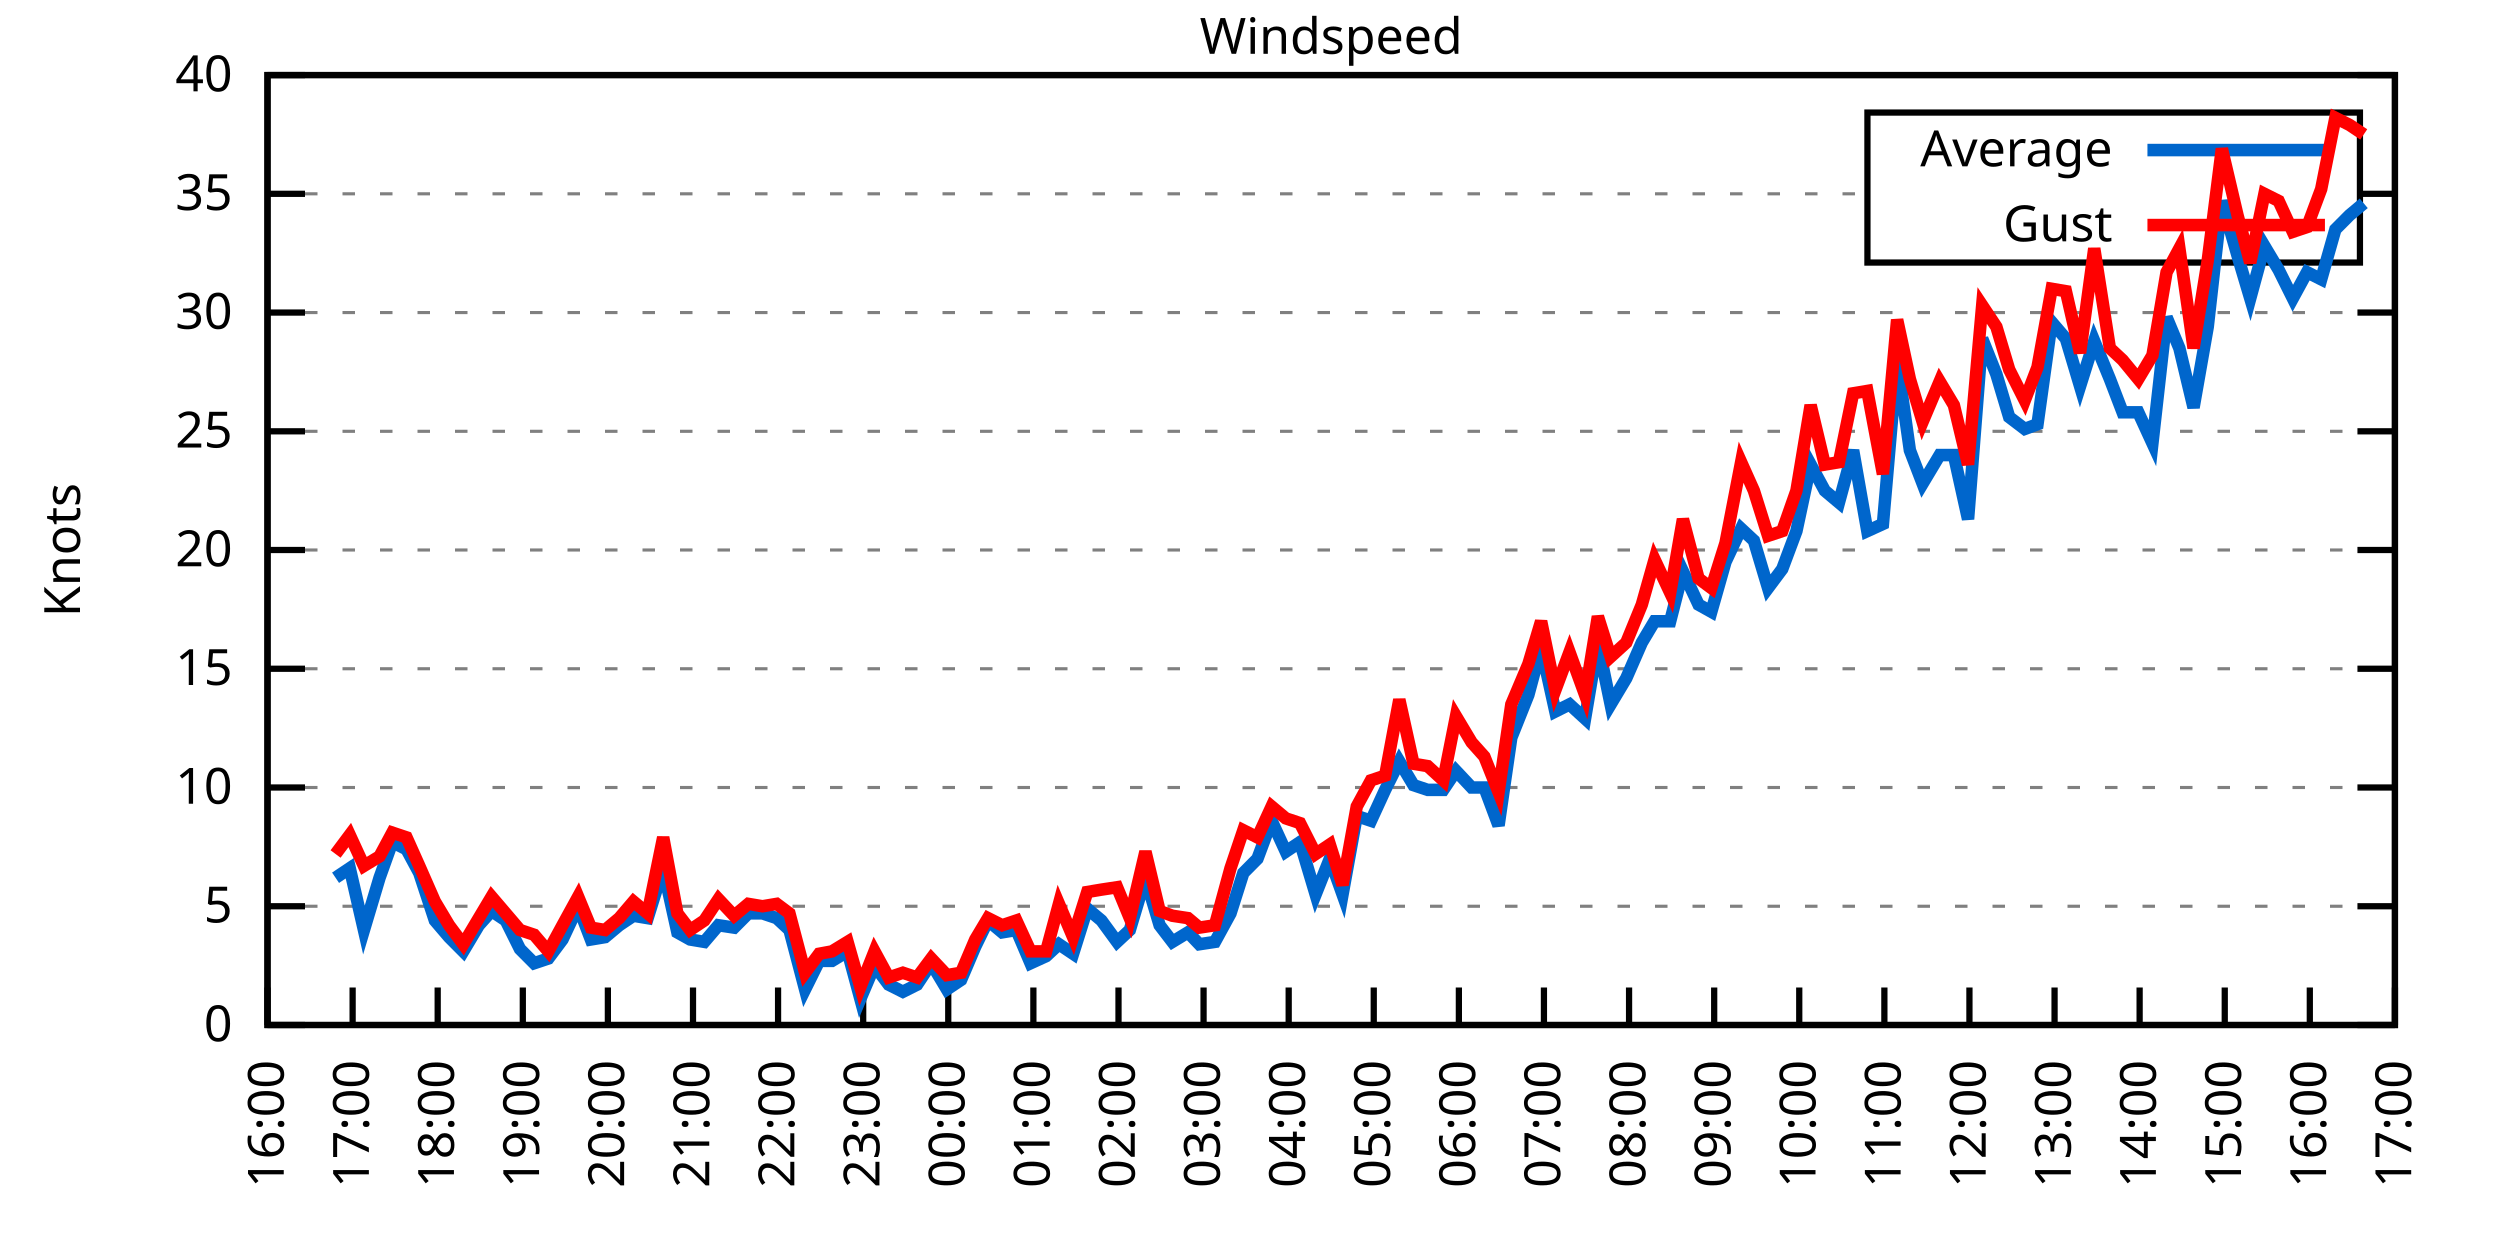
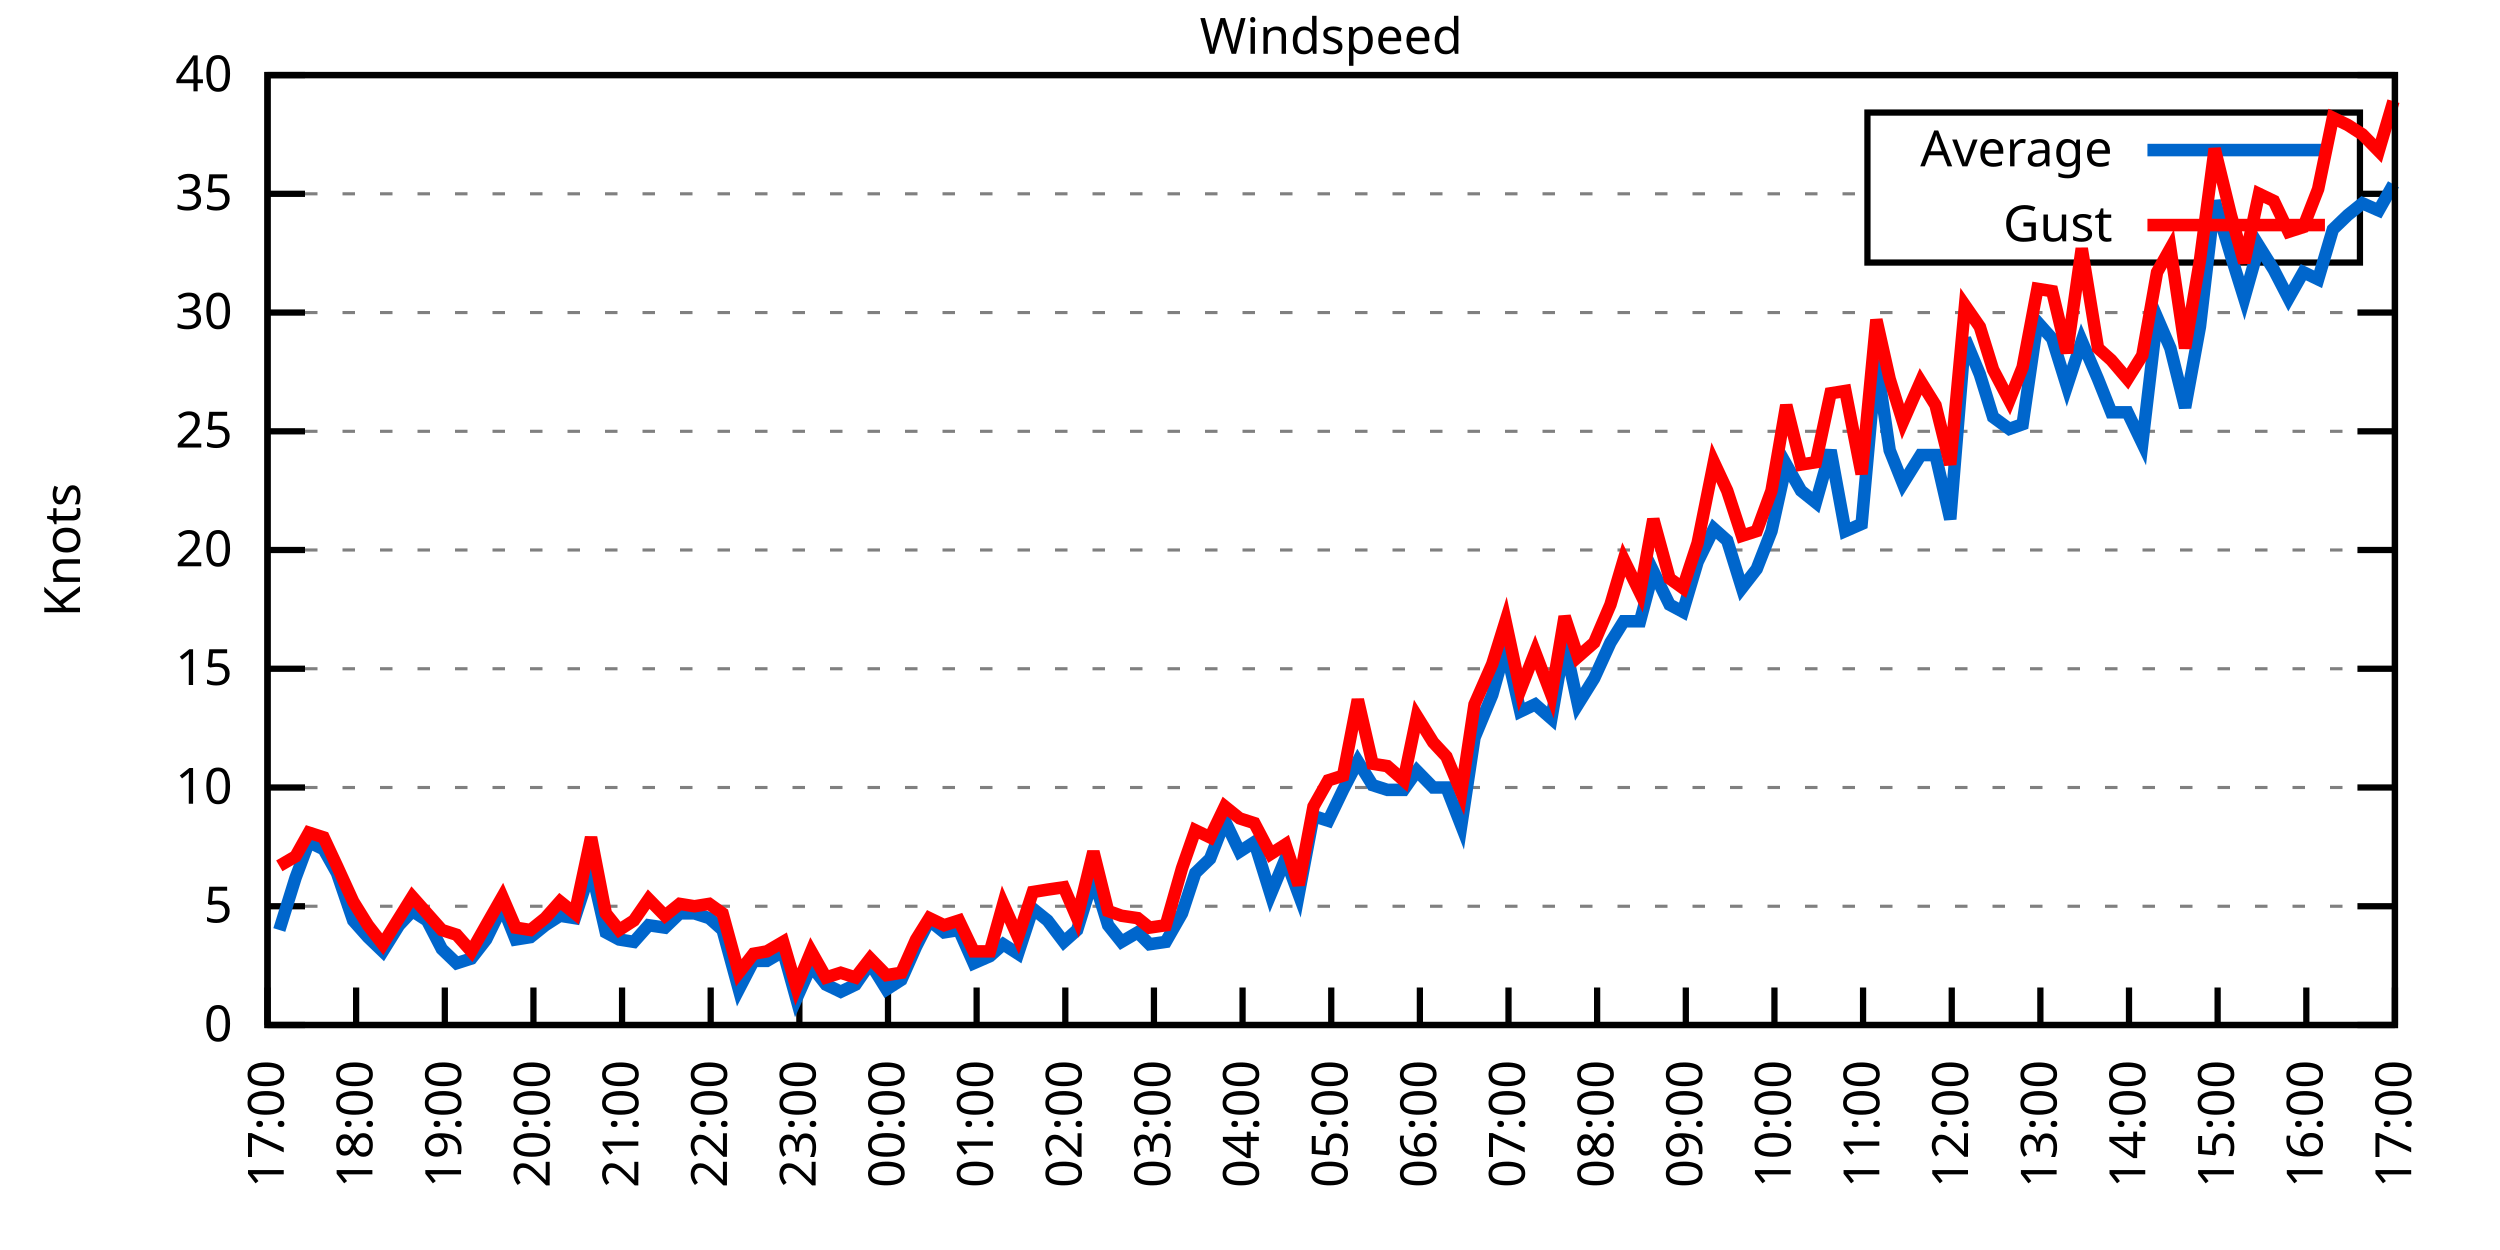
<svg xmlns="http://www.w3.org/2000/svg" xmlns:xlink="http://www.w3.org/1999/xlink" width="400" height="200" viewBox="0 0 400 200">
  <g id="gnuplot_canvas">
    <rect x="0" y="0" width="400" height="200" fill="none" />
    <defs>
      <circle id="gpDot" r="0.5" stroke-width="0.5" stroke="currentColor" />
      <path id="gpPt0" stroke-width="0.333" stroke="currentColor" d="M-1,0 h2 M0,-1 v2" />
      <path id="gpPt1" stroke-width="0.333" stroke="currentColor" d="M-1,-1 L1,1 M1,-1 L-1,1" />
      <path id="gpPt2" stroke-width="0.333" stroke="currentColor" d="M-1,0 L1,0 M0,-1 L0,1 M-1,-1 L1,1 M-1,1 L1,-1" />
      <rect id="gpPt3" stroke-width="0.333" stroke="currentColor" x="-1" y="-1" width="2" height="2" />
      <rect id="gpPt4" stroke-width="0.333" stroke="currentColor" fill="currentColor" x="-1" y="-1" width="2" height="2" />
      <circle id="gpPt5" stroke-width="0.333" stroke="currentColor" cx="0" cy="0" r="1" />
      <use xlink:href="#gpPt5" id="gpPt6" fill="currentColor" stroke="none" />
      <path id="gpPt7" stroke-width="0.333" stroke="currentColor" d="M0,-1.33 L-1.33,0.67 L1.33,0.67 z" />
      <use xlink:href="#gpPt7" id="gpPt8" fill="currentColor" stroke="none" />
      <use xlink:href="#gpPt7" id="gpPt9" stroke="currentColor" transform="rotate(180)" />
      <use xlink:href="#gpPt9" id="gpPt10" fill="currentColor" stroke="none" />
      <use xlink:href="#gpPt3" id="gpPt11" stroke="currentColor" transform="rotate(45)" />
      <use xlink:href="#gpPt11" id="gpPt12" fill="currentColor" stroke="none" />
      <path id="gpPt13" stroke-width="0.333" stroke="currentColor" d="M0,1.330 L1.265,0.411 L0.782,-1.067 L-0.782,-1.076 L-1.265,0.411 z" />
      <use xlink:href="#gpPt13" id="gpPt14" fill="currentColor" stroke="none" />
      <filter id="textbox" filterUnits="objectBoundingBox" x="0" y="0" height="1" width="1">
        <feFlood flood-color="white" flood-opacity="1" result="bgnd" />
        <feComposite in="SourceGraphic" in2="bgnd" operator="atop" />
      </filter>
      <filter id="greybox" filterUnits="objectBoundingBox" x="0" y="0" height="1" width="1">
        <feFlood flood-color="lightgrey" flood-opacity="1" result="grey" />
        <feComposite in="SourceGraphic" in2="grey" operator="atop" />
      </filter>
    </defs>
    <g fill="none" color="white" stroke="currentColor" stroke-width="1.00" stroke-linecap="butt" stroke-linejoin="miter">
</g>
    <g fill="none" color="black" stroke="currentColor" stroke-width="1.00" stroke-linecap="butt" stroke-linejoin="miter">
      <g stroke="none" shape-rendering="crispEdges">
        <polygon fill="rgb(255, 255, 255)" points="42.80,164.00 383.18,164.00 383.18,12.02 42.80,12.02 " />
      </g>
    </g>
    <g fill="none" color="black" stroke="currentColor" stroke-width="1.00" stroke-linecap="butt" stroke-linejoin="miter">
</g>
    <g fill="none" color="black" stroke="black" stroke-width="0.50" stroke-linecap="butt" stroke-linejoin="miter">
</g>
    <g fill="none" color="gray" stroke="currentColor" stroke-width="0.50" stroke-linecap="butt" stroke-linejoin="miter">
      <path stroke="gray" stroke-dasharray="2,4" class="gridline" d="M42.80,164.00 L383.19,164.00  " />
    </g>
    <g fill="none" color="gray" stroke="gray" stroke-width="1.00" stroke-linecap="butt" stroke-linejoin="miter">
</g>
    <g fill="none" color="black" stroke="currentColor" stroke-width="1.00" stroke-linecap="butt" stroke-linejoin="miter">
      <path stroke="black" d="M42.80,164.00 L48.80,164.00 M383.19,164.00 L377.19,164.00  " />
      <g transform="translate(37.20,166.60)" stroke="none" fill="black" font-family="Sans" font-size="8.00" text-anchor="end">
        <text>
          <tspan font-family="Sans"> 0</tspan>
        </text>
      </g>
    </g>
    <g fill="none" color="black" stroke="currentColor" stroke-width="1.00" stroke-linecap="butt" stroke-linejoin="miter">
</g>
    <g fill="none" color="black" stroke="black" stroke-width="0.50" stroke-linecap="butt" stroke-linejoin="miter">
</g>
    <g fill="none" color="gray" stroke="currentColor" stroke-width="0.50" stroke-linecap="butt" stroke-linejoin="miter">
      <path stroke="gray" stroke-dasharray="2,4" class="gridline" d="M42.80,145.00 L383.19,145.00  " />
    </g>
    <g fill="none" color="gray" stroke="gray" stroke-width="1.00" stroke-linecap="butt" stroke-linejoin="miter">
</g>
    <g fill="none" color="black" stroke="currentColor" stroke-width="1.00" stroke-linecap="butt" stroke-linejoin="miter">
      <path stroke="black" d="M42.80,145.00 L48.80,145.00 M383.19,145.00 L377.19,145.00  " />
      <g transform="translate(37.20,147.60)" stroke="none" fill="black" font-family="Sans" font-size="8.00" text-anchor="end">
        <text>
          <tspan font-family="Sans"> 5</tspan>
        </text>
      </g>
    </g>
    <g fill="none" color="black" stroke="currentColor" stroke-width="1.00" stroke-linecap="butt" stroke-linejoin="miter">
</g>
    <g fill="none" color="black" stroke="black" stroke-width="0.50" stroke-linecap="butt" stroke-linejoin="miter">
</g>
    <g fill="none" color="gray" stroke="currentColor" stroke-width="0.50" stroke-linecap="butt" stroke-linejoin="miter">
      <path stroke="gray" stroke-dasharray="2,4" class="gridline" d="M42.80,126.00 L383.19,126.00  " />
    </g>
    <g fill="none" color="gray" stroke="gray" stroke-width="1.00" stroke-linecap="butt" stroke-linejoin="miter">
</g>
    <g fill="none" color="black" stroke="currentColor" stroke-width="1.00" stroke-linecap="butt" stroke-linejoin="miter">
      <path stroke="black" d="M42.80,126.00 L48.80,126.00 M383.19,126.00 L377.19,126.00  " />
      <g transform="translate(37.20,128.60)" stroke="none" fill="black" font-family="Sans" font-size="8.00" text-anchor="end">
        <text>
          <tspan font-family="Sans"> 10</tspan>
        </text>
      </g>
    </g>
    <g fill="none" color="black" stroke="currentColor" stroke-width="1.00" stroke-linecap="butt" stroke-linejoin="miter">
</g>
    <g fill="none" color="black" stroke="black" stroke-width="0.50" stroke-linecap="butt" stroke-linejoin="miter">
</g>
    <g fill="none" color="gray" stroke="currentColor" stroke-width="0.50" stroke-linecap="butt" stroke-linejoin="miter">
      <path stroke="gray" stroke-dasharray="2,4" class="gridline" d="M42.80,107.00 L383.19,107.00  " />
    </g>
    <g fill="none" color="gray" stroke="gray" stroke-width="1.00" stroke-linecap="butt" stroke-linejoin="miter">
</g>
    <g fill="none" color="black" stroke="currentColor" stroke-width="1.00" stroke-linecap="butt" stroke-linejoin="miter">
      <path stroke="black" d="M42.80,107.00 L48.80,107.00 M383.19,107.00 L377.19,107.00  " />
      <g transform="translate(37.20,109.60)" stroke="none" fill="black" font-family="Sans" font-size="8.00" text-anchor="end">
        <text>
          <tspan font-family="Sans"> 15</tspan>
        </text>
      </g>
    </g>
    <g fill="none" color="black" stroke="currentColor" stroke-width="1.00" stroke-linecap="butt" stroke-linejoin="miter">
</g>
    <g fill="none" color="black" stroke="black" stroke-width="0.50" stroke-linecap="butt" stroke-linejoin="miter">
</g>
    <g fill="none" color="gray" stroke="currentColor" stroke-width="0.50" stroke-linecap="butt" stroke-linejoin="miter">
      <path stroke="gray" stroke-dasharray="2,4" class="gridline" d="M42.80,88.00 L383.19,88.00  " />
    </g>
    <g fill="none" color="gray" stroke="gray" stroke-width="1.00" stroke-linecap="butt" stroke-linejoin="miter">
</g>
    <g fill="none" color="black" stroke="currentColor" stroke-width="1.00" stroke-linecap="butt" stroke-linejoin="miter">
      <path stroke="black" d="M42.80,88.00 L48.80,88.00 M383.19,88.00 L377.19,88.00  " />
      <g transform="translate(37.20,90.60)" stroke="none" fill="black" font-family="Sans" font-size="8.00" text-anchor="end">
        <text>
          <tspan font-family="Sans"> 20</tspan>
        </text>
      </g>
    </g>
    <g fill="none" color="black" stroke="currentColor" stroke-width="1.00" stroke-linecap="butt" stroke-linejoin="miter">
</g>
    <g fill="none" color="black" stroke="black" stroke-width="0.50" stroke-linecap="butt" stroke-linejoin="miter">
</g>
    <g fill="none" color="gray" stroke="currentColor" stroke-width="0.50" stroke-linecap="butt" stroke-linejoin="miter">
      <path stroke="gray" stroke-dasharray="2,4" class="gridline" d="M42.80,69.01 L383.19,69.01  " />
    </g>
    <g fill="none" color="gray" stroke="gray" stroke-width="1.00" stroke-linecap="butt" stroke-linejoin="miter">
</g>
    <g fill="none" color="black" stroke="currentColor" stroke-width="1.00" stroke-linecap="butt" stroke-linejoin="miter">
      <path stroke="black" d="M42.80,69.01 L48.80,69.01 M383.19,69.01 L377.19,69.01  " />
      <g transform="translate(37.20,71.61)" stroke="none" fill="black" font-family="Sans" font-size="8.00" text-anchor="end">
        <text>
          <tspan font-family="Sans"> 25</tspan>
        </text>
      </g>
    </g>
    <g fill="none" color="black" stroke="currentColor" stroke-width="1.00" stroke-linecap="butt" stroke-linejoin="miter">
</g>
    <g fill="none" color="black" stroke="black" stroke-width="0.50" stroke-linecap="butt" stroke-linejoin="miter">
</g>
    <g fill="none" color="gray" stroke="currentColor" stroke-width="0.50" stroke-linecap="butt" stroke-linejoin="miter">
      <path stroke="gray" stroke-dasharray="2,4" class="gridline" d="M42.80,50.01 L383.19,50.01  " />
    </g>
    <g fill="none" color="gray" stroke="gray" stroke-width="1.00" stroke-linecap="butt" stroke-linejoin="miter">
</g>
    <g fill="none" color="black" stroke="currentColor" stroke-width="1.00" stroke-linecap="butt" stroke-linejoin="miter">
      <path stroke="black" d="M42.80,50.01 L48.80,50.01 M383.19,50.01 L377.19,50.01  " />
      <g transform="translate(37.20,52.61)" stroke="none" fill="black" font-family="Sans" font-size="8.00" text-anchor="end">
        <text>
          <tspan font-family="Sans"> 30</tspan>
        </text>
      </g>
    </g>
    <g fill="none" color="black" stroke="currentColor" stroke-width="1.00" stroke-linecap="butt" stroke-linejoin="miter">
</g>
    <g fill="none" color="black" stroke="black" stroke-width="0.50" stroke-linecap="butt" stroke-linejoin="miter">
</g>
    <g fill="none" color="gray" stroke="currentColor" stroke-width="0.50" stroke-linecap="butt" stroke-linejoin="miter">
      <path stroke="gray" stroke-dasharray="2,4" class="gridline" d="M42.80,31.01 L298.79,31.01 M377.59,31.01 L383.19,31.01  " />
    </g>
    <g fill="none" color="gray" stroke="gray" stroke-width="1.00" stroke-linecap="butt" stroke-linejoin="miter">
</g>
    <g fill="none" color="black" stroke="currentColor" stroke-width="1.00" stroke-linecap="butt" stroke-linejoin="miter">
      <path stroke="black" d="M42.80,31.01 L48.80,31.01 M383.19,31.01 L377.19,31.01  " />
      <g transform="translate(37.20,33.61)" stroke="none" fill="black" font-family="Sans" font-size="8.00" text-anchor="end">
        <text>
          <tspan font-family="Sans"> 35</tspan>
        </text>
      </g>
    </g>
    <g fill="none" color="black" stroke="currentColor" stroke-width="1.00" stroke-linecap="butt" stroke-linejoin="miter">
</g>
    <g fill="none" color="black" stroke="black" stroke-width="0.50" stroke-linecap="butt" stroke-linejoin="miter">
</g>
    <g fill="none" color="gray" stroke="currentColor" stroke-width="0.50" stroke-linecap="butt" stroke-linejoin="miter">
      <path stroke="gray" stroke-dasharray="2,4" class="gridline" d="M42.80,12.01 L383.19,12.01  " />
    </g>
    <g fill="none" color="gray" stroke="gray" stroke-width="1.00" stroke-linecap="butt" stroke-linejoin="miter">
</g>
    <g fill="none" color="black" stroke="currentColor" stroke-width="1.00" stroke-linecap="butt" stroke-linejoin="miter">
      <path stroke="black" d="M42.80,12.01 L48.80,12.01 M383.19,12.01 L377.19,12.01  " />
      <g transform="translate(37.20,14.61)" stroke="none" fill="black" font-family="Sans" font-size="8.00" text-anchor="end">
        <text>
          <tspan font-family="Sans"> 40</tspan>
        </text>
      </g>
    </g>
    <g fill="none" color="black" stroke="currentColor" stroke-width="1.00" stroke-linecap="butt" stroke-linejoin="miter">
      <path stroke="black" d="M42.80,164.00 L42.80,158.00  " />
      <g transform="translate(45.40,169.60) rotate(270.00)" stroke="none" fill="black" font-family="Sans" font-size="8.00" text-anchor="end">
        <text>
-           <tspan font-family="Sans">16:00</tspan>
-         </text>
-       </g>
-     </g>
-     <g fill="none" color="black" stroke="currentColor" stroke-width="1.00" stroke-linecap="butt" stroke-linejoin="miter">
-       <path stroke="black" d="M56.42,164.00 L56.42,158.00  " />
-       <g transform="translate(59.02,169.60) rotate(270.00)" stroke="none" fill="black" font-family="Sans" font-size="8.00" text-anchor="end">
-         <text>
          <tspan font-family="Sans">17:00</tspan>
        </text>
      </g>
    </g>
    <g fill="none" color="black" stroke="currentColor" stroke-width="1.00" stroke-linecap="butt" stroke-linejoin="miter">
-       <path stroke="black" d="M70.03,164.00 L70.03,158.00  " />
-       <g transform="translate(72.63,169.60) rotate(270.00)" stroke="none" fill="black" font-family="Sans" font-size="8.00" text-anchor="end">
+       <path stroke="black" d="M56.98,164.00 L56.98,158.00  " />
+       <g transform="translate(59.58,169.60) rotate(270.00)" stroke="none" fill="black" font-family="Sans" font-size="8.00" text-anchor="end">
        <text>
          <tspan font-family="Sans">18:00</tspan>
        </text>
      </g>
    </g>
    <g fill="none" color="black" stroke="currentColor" stroke-width="1.00" stroke-linecap="butt" stroke-linejoin="miter">
-       <path stroke="black" d="M83.65,164.00 L83.65,158.00  " />
-       <g transform="translate(86.25,169.60) rotate(270.00)" stroke="none" fill="black" font-family="Sans" font-size="8.00" text-anchor="end">
+       <path stroke="black" d="M71.17,164.00 L71.17,158.00  " />
+       <g transform="translate(73.77,169.60) rotate(270.00)" stroke="none" fill="black" font-family="Sans" font-size="8.00" text-anchor="end">
        <text>
          <tspan font-family="Sans">19:00</tspan>
        </text>
      </g>
    </g>
    <g fill="none" color="black" stroke="currentColor" stroke-width="1.00" stroke-linecap="butt" stroke-linejoin="miter">
-       <path stroke="black" d="M97.26,164.00 L97.26,158.00  " />
-       <g transform="translate(99.86,169.60) rotate(270.00)" stroke="none" fill="black" font-family="Sans" font-size="8.00" text-anchor="end">
+       <path stroke="black" d="M85.35,164.00 L85.35,158.00  " />
+       <g transform="translate(87.95,169.60) rotate(270.00)" stroke="none" fill="black" font-family="Sans" font-size="8.00" text-anchor="end">
        <text>
          <tspan font-family="Sans">20:00</tspan>
        </text>
      </g>
    </g>
    <g fill="none" color="black" stroke="currentColor" stroke-width="1.00" stroke-linecap="butt" stroke-linejoin="miter">
-       <path stroke="black" d="M110.88,164.00 L110.88,158.00  " />
-       <g transform="translate(113.48,169.60) rotate(270.00)" stroke="none" fill="black" font-family="Sans" font-size="8.00" text-anchor="end">
+       <path stroke="black" d="M99.53,164.00 L99.53,158.00  " />
+       <g transform="translate(102.13,169.60) rotate(270.00)" stroke="none" fill="black" font-family="Sans" font-size="8.00" text-anchor="end">
        <text>
          <tspan font-family="Sans">21:00</tspan>
        </text>
      </g>
    </g>
    <g fill="none" color="black" stroke="currentColor" stroke-width="1.00" stroke-linecap="butt" stroke-linejoin="miter">
-       <path stroke="black" d="M124.49,164.00 L124.49,158.00  " />
-       <g transform="translate(127.09,169.60) rotate(270.00)" stroke="none" fill="black" font-family="Sans" font-size="8.00" text-anchor="end">
+       <path stroke="black" d="M113.71,164.00 L113.71,158.00  " />
+       <g transform="translate(116.31,169.60) rotate(270.00)" stroke="none" fill="black" font-family="Sans" font-size="8.00" text-anchor="end">
        <text>
          <tspan font-family="Sans">22:00</tspan>
        </text>
      </g>
    </g>
    <g fill="none" color="black" stroke="currentColor" stroke-width="1.00" stroke-linecap="butt" stroke-linejoin="miter">
-       <path stroke="black" d="M138.11,164.00 L138.11,158.00  " />
-       <g transform="translate(140.71,169.60) rotate(270.00)" stroke="none" fill="black" font-family="Sans" font-size="8.00" text-anchor="end">
+       <path stroke="black" d="M127.90,164.00 L127.90,158.00  " />
+       <g transform="translate(130.50,169.60) rotate(270.00)" stroke="none" fill="black" font-family="Sans" font-size="8.00" text-anchor="end">
        <text>
          <tspan font-family="Sans">23:00</tspan>
        </text>
      </g>
    </g>
    <g fill="none" color="black" stroke="currentColor" stroke-width="1.00" stroke-linecap="butt" stroke-linejoin="miter">
-       <path stroke="black" d="M151.72,164.00 L151.72,158.00  " />
-       <g transform="translate(154.32,169.60) rotate(270.00)" stroke="none" fill="black" font-family="Sans" font-size="8.00" text-anchor="end">
+       <path stroke="black" d="M142.08,164.00 L142.08,158.00  " />
+       <g transform="translate(144.68,169.60) rotate(270.00)" stroke="none" fill="black" font-family="Sans" font-size="8.00" text-anchor="end">
        <text>
          <tspan font-family="Sans">00:00</tspan>
        </text>
      </g>
    </g>
    <g fill="none" color="black" stroke="currentColor" stroke-width="1.00" stroke-linecap="butt" stroke-linejoin="miter">
-       <path stroke="black" d="M165.34,164.00 L165.34,158.00  " />
-       <g transform="translate(167.94,169.60) rotate(270.00)" stroke="none" fill="black" font-family="Sans" font-size="8.00" text-anchor="end">
+       <path stroke="black" d="M156.26,164.00 L156.26,158.00  " />
+       <g transform="translate(158.86,169.60) rotate(270.00)" stroke="none" fill="black" font-family="Sans" font-size="8.00" text-anchor="end">
        <text>
          <tspan font-family="Sans">01:00</tspan>
        </text>
      </g>
    </g>
    <g fill="none" color="black" stroke="currentColor" stroke-width="1.00" stroke-linecap="butt" stroke-linejoin="miter">
-       <path stroke="black" d="M178.96,164.00 L178.96,158.00  " />
-       <g transform="translate(181.56,169.60) rotate(270.00)" stroke="none" fill="black" font-family="Sans" font-size="8.00" text-anchor="end">
+       <path stroke="black" d="M170.45,164.00 L170.45,158.00  " />
+       <g transform="translate(173.05,169.60) rotate(270.00)" stroke="none" fill="black" font-family="Sans" font-size="8.00" text-anchor="end">
        <text>
          <tspan font-family="Sans">02:00</tspan>
        </text>
      </g>
    </g>
    <g fill="none" color="black" stroke="currentColor" stroke-width="1.00" stroke-linecap="butt" stroke-linejoin="miter">
-       <path stroke="black" d="M192.57,164.00 L192.57,158.00  " />
-       <g transform="translate(195.17,169.60) rotate(270.00)" stroke="none" fill="black" font-family="Sans" font-size="8.00" text-anchor="end">
+       <path stroke="black" d="M184.63,164.00 L184.63,158.00  " />
+       <g transform="translate(187.23,169.60) rotate(270.00)" stroke="none" fill="black" font-family="Sans" font-size="8.00" text-anchor="end">
        <text>
          <tspan font-family="Sans">03:00</tspan>
        </text>
      </g>
    </g>
    <g fill="none" color="black" stroke="currentColor" stroke-width="1.00" stroke-linecap="butt" stroke-linejoin="miter">
-       <path stroke="black" d="M206.19,164.00 L206.19,158.00  " />
-       <g transform="translate(208.79,169.60) rotate(270.00)" stroke="none" fill="black" font-family="Sans" font-size="8.00" text-anchor="end">
+       <path stroke="black" d="M198.81,164.00 L198.81,158.00  " />
+       <g transform="translate(201.41,169.60) rotate(270.00)" stroke="none" fill="black" font-family="Sans" font-size="8.00" text-anchor="end">
        <text>
          <tspan font-family="Sans">04:00</tspan>
        </text>
      </g>
    </g>
    <g fill="none" color="black" stroke="currentColor" stroke-width="1.00" stroke-linecap="butt" stroke-linejoin="miter">
-       <path stroke="black" d="M219.80,164.00 L219.80,158.00  " />
-       <g transform="translate(222.40,169.60) rotate(270.00)" stroke="none" fill="black" font-family="Sans" font-size="8.00" text-anchor="end">
+       <path stroke="black" d="M213.00,164.00 L213.00,158.00  " />
+       <g transform="translate(215.60,169.60) rotate(270.00)" stroke="none" fill="black" font-family="Sans" font-size="8.00" text-anchor="end">
        <text>
          <tspan font-family="Sans">05:00</tspan>
        </text>
      </g>
    </g>
    <g fill="none" color="black" stroke="currentColor" stroke-width="1.00" stroke-linecap="butt" stroke-linejoin="miter">
-       <path stroke="black" d="M233.42,164.00 L233.42,158.00  " />
-       <g transform="translate(236.02,169.60) rotate(270.00)" stroke="none" fill="black" font-family="Sans" font-size="8.00" text-anchor="end">
+       <path stroke="black" d="M227.18,164.00 L227.18,158.00  " />
+       <g transform="translate(229.78,169.60) rotate(270.00)" stroke="none" fill="black" font-family="Sans" font-size="8.00" text-anchor="end">
        <text>
          <tspan font-family="Sans">06:00</tspan>
        </text>
      </g>
    </g>
    <g fill="none" color="black" stroke="currentColor" stroke-width="1.00" stroke-linecap="butt" stroke-linejoin="miter">
-       <path stroke="black" d="M247.03,164.00 L247.03,158.00  " />
-       <g transform="translate(249.63,169.60) rotate(270.00)" stroke="none" fill="black" font-family="Sans" font-size="8.00" text-anchor="end">
+       <path stroke="black" d="M241.36,164.00 L241.36,158.00  " />
+       <g transform="translate(243.96,169.60) rotate(270.00)" stroke="none" fill="black" font-family="Sans" font-size="8.00" text-anchor="end">
        <text>
          <tspan font-family="Sans">07:00</tspan>
        </text>
      </g>
    </g>
    <g fill="none" color="black" stroke="currentColor" stroke-width="1.00" stroke-linecap="butt" stroke-linejoin="miter">
-       <path stroke="black" d="M260.65,164.00 L260.65,158.00  " />
-       <g transform="translate(263.25,169.60) rotate(270.00)" stroke="none" fill="black" font-family="Sans" font-size="8.00" text-anchor="end">
+       <path stroke="black" d="M255.54,164.00 L255.54,158.00  " />
+       <g transform="translate(258.14,169.60) rotate(270.00)" stroke="none" fill="black" font-family="Sans" font-size="8.00" text-anchor="end">
        <text>
          <tspan font-family="Sans">08:00</tspan>
        </text>
      </g>
    </g>
    <g fill="none" color="black" stroke="currentColor" stroke-width="1.00" stroke-linecap="butt" stroke-linejoin="miter">
-       <path stroke="black" d="M274.27,164.00 L274.27,158.00  " />
-       <g transform="translate(276.87,169.60) rotate(270.00)" stroke="none" fill="black" font-family="Sans" font-size="8.00" text-anchor="end">
+       <path stroke="black" d="M269.73,164.00 L269.73,158.00  " />
+       <g transform="translate(272.33,169.60) rotate(270.00)" stroke="none" fill="black" font-family="Sans" font-size="8.00" text-anchor="end">
        <text>
          <tspan font-family="Sans">09:00</tspan>
        </text>
      </g>
    </g>
    <g fill="none" color="black" stroke="currentColor" stroke-width="1.00" stroke-linecap="butt" stroke-linejoin="miter">
-       <path stroke="black" d="M287.88,164.00 L287.88,158.00  " />
-       <g transform="translate(290.48,169.60) rotate(270.00)" stroke="none" fill="black" font-family="Sans" font-size="8.00" text-anchor="end">
+       <path stroke="black" d="M283.91,164.00 L283.91,158.00  " />
+       <g transform="translate(286.51,169.60) rotate(270.00)" stroke="none" fill="black" font-family="Sans" font-size="8.00" text-anchor="end">
        <text>
          <tspan font-family="Sans">10:00</tspan>
        </text>
      </g>
    </g>
    <g fill="none" color="black" stroke="currentColor" stroke-width="1.00" stroke-linecap="butt" stroke-linejoin="miter">
-       <path stroke="black" d="M301.50,164.00 L301.50,158.00  " />
-       <g transform="translate(304.10,169.60) rotate(270.00)" stroke="none" fill="black" font-family="Sans" font-size="8.00" text-anchor="end">
+       <path stroke="black" d="M298.09,164.00 L298.09,158.00  " />
+       <g transform="translate(300.69,169.60) rotate(270.00)" stroke="none" fill="black" font-family="Sans" font-size="8.00" text-anchor="end">
        <text>
          <tspan font-family="Sans">11:00</tspan>
        </text>
      </g>
    </g>
    <g fill="none" color="black" stroke="currentColor" stroke-width="1.00" stroke-linecap="butt" stroke-linejoin="miter">
-       <path stroke="black" d="M315.11,164.00 L315.11,158.00  " />
-       <g transform="translate(317.71,169.60) rotate(270.00)" stroke="none" fill="black" font-family="Sans" font-size="8.00" text-anchor="end">
+       <path stroke="black" d="M312.28,164.00 L312.28,158.00  " />
+       <g transform="translate(314.88,169.60) rotate(270.00)" stroke="none" fill="black" font-family="Sans" font-size="8.00" text-anchor="end">
        <text>
          <tspan font-family="Sans">12:00</tspan>
        </text>
      </g>
    </g>
    <g fill="none" color="black" stroke="currentColor" stroke-width="1.00" stroke-linecap="butt" stroke-linejoin="miter">
-       <path stroke="black" d="M328.73,164.00 L328.73,158.00  " />
-       <g transform="translate(331.33,169.60) rotate(270.00)" stroke="none" fill="black" font-family="Sans" font-size="8.00" text-anchor="end">
+       <path stroke="black" d="M326.46,164.00 L326.46,158.00  " />
+       <g transform="translate(329.06,169.60) rotate(270.00)" stroke="none" fill="black" font-family="Sans" font-size="8.00" text-anchor="end">
        <text>
          <tspan font-family="Sans">13:00</tspan>
        </text>
      </g>
    </g>
    <g fill="none" color="black" stroke="currentColor" stroke-width="1.00" stroke-linecap="butt" stroke-linejoin="miter">
-       <path stroke="black" d="M342.34,164.00 L342.34,158.00  " />
-       <g transform="translate(344.94,169.60) rotate(270.00)" stroke="none" fill="black" font-family="Sans" font-size="8.00" text-anchor="end">
+       <path stroke="black" d="M340.64,164.00 L340.64,158.00  " />
+       <g transform="translate(343.24,169.60) rotate(270.00)" stroke="none" fill="black" font-family="Sans" font-size="8.00" text-anchor="end">
        <text>
          <tspan font-family="Sans">14:00</tspan>
        </text>
      </g>
    </g>
    <g fill="none" color="black" stroke="currentColor" stroke-width="1.00" stroke-linecap="butt" stroke-linejoin="miter">
-       <path stroke="black" d="M355.96,164.00 L355.96,158.00  " />
-       <g transform="translate(358.56,169.60) rotate(270.00)" stroke="none" fill="black" font-family="Sans" font-size="8.00" text-anchor="end">
+       <path stroke="black" d="M354.82,164.00 L354.82,158.00  " />
+       <g transform="translate(357.42,169.60) rotate(270.00)" stroke="none" fill="black" font-family="Sans" font-size="8.00" text-anchor="end">
        <text>
          <tspan font-family="Sans">15:00</tspan>
        </text>
      </g>
    </g>
    <g fill="none" color="black" stroke="currentColor" stroke-width="1.00" stroke-linecap="butt" stroke-linejoin="miter">
-       <path stroke="black" d="M369.57,164.00 L369.57,158.00  " />
-       <g transform="translate(372.17,169.60) rotate(270.00)" stroke="none" fill="black" font-family="Sans" font-size="8.00" text-anchor="end">
+       <path stroke="black" d="M369.01,164.00 L369.01,158.00  " />
+       <g transform="translate(371.61,169.60) rotate(270.00)" stroke="none" fill="black" font-family="Sans" font-size="8.00" text-anchor="end">
        <text>
          <tspan font-family="Sans">16:00</tspan>
        </text>
      </g>
    </g>
    <g fill="none" color="black" stroke="currentColor" stroke-width="1.00" stroke-linecap="butt" stroke-linejoin="miter">
      <path stroke="black" d="M383.19,164.00 L383.19,158.00  " />
      <g transform="translate(385.79,169.60) rotate(270.00)" stroke="none" fill="black" font-family="Sans" font-size="8.00" text-anchor="end">
        <text>
          <tspan font-family="Sans">17:00</tspan>
        </text>
      </g>
    </g>
    <g fill="none" color="black" stroke="currentColor" stroke-width="1.00" stroke-linecap="butt" stroke-linejoin="miter">
</g>
    <g fill="none" color="black" stroke="currentColor" stroke-width="1.00" stroke-linecap="butt" stroke-linejoin="miter">
      <path stroke="black" d="M42.80,12.01 L42.80,164.00 L383.19,164.00 L383.19,12.01 L42.80,12.01 Z  " />
    </g>
    <g fill="none" color="black" stroke="currentColor" stroke-width="1.00" stroke-linecap="butt" stroke-linejoin="miter">
</g>
    <g fill="none" color="black" stroke="currentColor" stroke-width="1.00" stroke-linecap="butt" stroke-linejoin="miter">
      <path stroke="black" d="M298.79,42.01 L298.79,18.01 L377.59,18.01 L377.59,42.01 L298.79,42.01 Z  " />
    </g>
    <g id="Windspeed_plot_1">
      <g fill="none" color="white" stroke="black" stroke-width="2.00" stroke-linecap="butt" stroke-linejoin="miter">
</g>
      <g fill="none" color="black" stroke="currentColor" stroke-width="2.00" stroke-linecap="butt" stroke-linejoin="miter">
        <g transform="translate(337.99,26.61)" stroke="none" fill="black" font-family="Sans" font-size="8.00" text-anchor="end">
          <text>
            <tspan font-family="Sans">Average</tspan>
          </text>
        </g>
      </g>
      <g fill="none" color="black" stroke="currentColor" stroke-width="2.00" stroke-linecap="butt" stroke-linejoin="miter">
-         <path stroke="rgb(  0, 102, 204)" d="M343.59,24.01 L371.99,24.01 M53.69,140.44 L55.96,138.92 L58.23,148.80 L60.73,140.44 L62.77,134.74 L65.04,135.88   L67.08,139.68 L69.58,147.28 L71.85,149.94 L74.12,152.22 L76.61,148.04 L78.65,145.76 L80.92,147.28 L83.19,151.84   L85.46,154.12 L87.73,153.36 L90.00,150.32 L92.50,145.00 L94.54,150.32 L96.81,149.94 L99.08,148.04 L101.35,146.52   L103.62,146.90 L106.11,138.92 L108.38,149.18 L110.42,150.32 L112.69,150.70 L114.96,148.04 L117.46,148.42 L119.73,146.14   L122.00,146.14 L124.27,146.90 L126.31,148.80 L128.81,158.30 L131.07,153.74 L133.12,153.74 L135.61,152.22 L137.66,159.82   L139.92,154.50 L142.19,157.54 L144.46,158.68 L146.73,157.54 L149.00,154.12 L151.50,158.30 L153.77,156.78 L156.04,151.46   L158.08,147.28 L160.35,149.18 L162.62,148.80 L164.89,154.12 L167.38,152.98 L169.43,151.08 L171.69,152.60 L173.96,145.38   L176.23,147.28 L178.73,150.70 L180.77,148.80 L183.27,140.44 L185.54,148.04 L187.58,150.70 L190.08,149.18 L191.89,151.08   L194.39,150.70 L196.88,146.14 L198.93,139.68 L201.19,137.40 L203.46,131.32 L205.73,136.26 L208.00,134.74 L210.50,143.10   L212.77,137.40 L214.81,143.10 L217.08,130.56 L219.35,131.32 L221.62,126.38 L223.89,121.82 L226.16,125.62 L228.43,126.38   L230.92,126.38 L232.96,123.34 L235.46,126.00 L237.50,126.00 L239.77,132.08 L241.81,118.02 L244.54,111.18 L246.58,103.58   L248.85,113.84 L251.12,112.70 L253.61,114.98 L255.66,102.82 L257.70,112.70 L260.20,108.52 L262.69,102.82 L264.73,99.40   L267.23,99.40 L269.27,91.42 L271.77,96.74 L273.81,97.88 L276.08,89.90 L278.58,84.59 L280.62,86.49 L282.89,94.08   L285.16,91.04 L287.43,84.97 L289.70,74.33 L291.97,78.51 L294.23,80.41 L296.50,72.05 L298.77,84.97 L301.27,83.83   L303.54,57.61 L305.58,72.05 L307.62,77.37 L310.35,72.81 L312.62,72.81 L314.89,83.07 L317.15,54.19 L319.42,59.89   L321.47,66.73 L323.96,68.63 L326.00,67.87 L328.27,51.53 L330.54,54.19 L332.81,61.79 L335.08,54.57 L337.58,60.65   L339.62,65.97 L342.12,65.97 L344.39,70.91 L346.65,50.77 L348.70,55.71 L350.97,65.21 L353.24,52.29 L355.50,32.15   L358.00,40.89 L360.04,47.73 L362.31,39.37 L364.58,43.17 L366.85,47.73 L369.12,43.55 L371.39,44.69 L373.66,36.71   L375.93,34.43 L378.20,32.53  " />
+         <path stroke="rgb(  0, 102, 204)" d="M343.59,24.01 L371.99,24.01 M44.69,148.80 L47.29,140.44 L49.42,134.74 L51.78,135.88 L53.91,139.68 L56.51,147.28   L58.87,149.94 L61.24,152.22 L63.84,148.04 L65.97,145.76 L68.33,147.28 L70.69,151.84 L73.06,154.12 L75.42,153.36   L77.78,150.32 L80.38,145.00 L82.51,150.32 L84.88,149.94 L87.24,148.04 L89.60,146.52 L91.97,146.90 L94.57,138.92   L96.93,149.18 L99.06,150.32 L101.42,150.70 L103.79,148.04 L106.39,148.42 L108.75,146.14 L111.11,146.14 L113.48,146.90   L115.61,148.80 L118.21,158.30 L120.57,153.74 L122.70,153.74 L125.30,152.22 L127.42,159.82 L129.79,154.50 L132.15,157.54   L134.52,158.68 L136.88,157.54 L139.24,154.12 L141.84,158.30 L144.21,156.78 L146.57,151.46 L148.70,147.28 L151.06,149.18   L153.43,148.80 L155.79,154.12 L158.39,152.98 L160.52,151.08 L162.88,152.60 L165.25,145.38 L167.61,147.28 L170.21,150.70   L172.34,148.80 L174.94,140.44 L177.30,148.04 L179.43,150.70 L182.03,149.18 L183.92,151.08 L186.52,150.70 L189.12,146.14   L191.25,139.68 L193.61,137.40 L195.98,131.32 L198.34,136.26 L200.70,134.74 L203.30,143.10 L205.67,137.40 L207.79,143.10   L210.16,130.56 L212.52,131.32 L214.89,126.38 L217.25,121.82 L219.61,125.62 L221.98,126.38 L224.58,126.38 L226.71,123.34   L229.31,126.00 L231.43,126.00 L233.80,132.08 L235.92,118.02 L238.76,111.18 L240.89,103.58 L243.25,113.84 L245.62,112.70   L248.22,114.98 L250.34,102.82 L252.47,112.70 L255.07,108.52 L257.67,102.82 L259.80,99.40 L262.40,99.40 L264.53,91.42   L267.13,96.74 L269.25,97.88 L271.62,89.90 L274.22,84.59 L276.35,86.49 L278.71,94.08 L281.07,91.04 L283.44,84.97   L285.80,74.33 L288.16,78.51 L290.53,80.41 L292.89,72.05 L295.26,84.97 L297.86,83.83 L300.22,57.61 L302.35,72.05   L304.47,77.37 L307.31,72.81 L309.68,72.81 L312.04,83.07 L314.40,54.19 L316.77,59.89 L318.89,66.73 L321.49,68.63   L323.62,67.87 L325.99,51.53 L328.35,54.19 L330.71,61.79 L333.08,54.57 L335.68,60.65 L337.80,65.97 L340.40,65.97   L342.77,70.91 L345.13,50.77 L347.26,55.71 L349.62,65.21 L351.99,52.29 L354.35,32.15 L356.95,40.89 L359.08,47.73   L361.44,39.37 L363.81,43.17 L366.17,47.73 L368.53,43.55 L370.90,44.69 L373.26,36.71 L375.63,34.43 L377.99,32.53   L380.59,33.67 L382.95,29.49  " />
      </g>
    </g>
    <g id="Windspeed_plot_2">
      <g fill="none" color="black" stroke="currentColor" stroke-width="2.00" stroke-linecap="butt" stroke-linejoin="miter">
        <g transform="translate(337.99,38.61)" stroke="none" fill="black" font-family="Sans" font-size="8.00" text-anchor="end">
          <text>
            <tspan font-family="Sans">Gust</tspan>
          </text>
        </g>
      </g>
      <g fill="none" color="black" stroke="currentColor" stroke-width="2.00" stroke-linecap="butt" stroke-linejoin="miter">
-         <path stroke="rgb(255,   0,   0)" d="M343.59,36.01 L371.99,36.01 M53.69,136.64 L55.96,133.60 L58.23,138.54 L60.73,137.02 L62.77,133.22 L65.04,133.98   L67.08,138.54 L69.58,144.24 L71.85,148.04 L74.12,151.08 L76.61,146.90 L78.65,143.48 L80.92,146.14 L83.19,148.80   L85.46,149.56 L87.73,152.22 L90.00,148.04 L92.50,143.48 L94.54,148.42 L96.81,148.80 L99.08,146.90 L101.35,144.24   L103.62,146.14 L106.11,133.98 L108.38,146.14 L110.42,148.80 L112.69,147.28 L114.96,143.86 L117.46,146.52 L119.73,144.62   L122.00,145.00 L124.27,144.62 L126.31,146.14 L128.81,155.64 L131.07,152.60 L133.12,152.22 L135.61,150.70 L137.66,157.92   L139.92,152.22 L142.19,156.40 L144.46,155.64 L146.73,156.40 L149.00,153.36 L151.50,156.02 L153.77,155.64 L156.04,150.32   L158.08,146.90 L160.35,148.04 L162.62,147.28 L164.89,152.22 L167.38,152.22 L169.43,144.62 L171.69,149.94 L173.96,142.72   L176.23,142.34 L178.73,141.96 L180.77,146.90 L183.27,136.26 L185.54,145.76 L187.58,146.52 L190.08,146.90 L191.89,148.42   L194.39,148.04 L196.88,138.92 L198.93,132.84 L201.19,133.98 L203.46,129.04 L205.73,130.94 L208.00,131.70 L210.50,136.64   L212.77,135.12 L214.81,141.58 L217.08,129.04 L219.35,124.86 L221.62,124.10 L223.89,111.94 L226.16,122.20 L228.43,122.58   L230.92,124.86 L232.96,114.60 L235.46,118.78 L237.50,121.06 L239.77,126.76 L241.81,112.70 L244.54,106.24 L246.58,99.40   L248.85,110.42 L251.12,104.34 L253.61,111.18 L255.66,98.64 L257.70,105.10 L260.20,102.82 L262.69,96.74 L264.73,89.52   L267.23,94.84 L269.27,83.07 L271.77,92.56 L273.81,94.08 L276.08,86.87 L278.58,73.95 L280.62,78.51 L282.89,85.73   L285.16,84.97 L287.43,78.51 L289.70,64.83 L291.97,74.33 L294.23,73.95 L296.50,62.93 L298.77,62.55 L301.27,75.85   L303.54,51.15 L305.58,60.65 L307.62,67.49 L310.35,61.03 L312.62,64.83 L314.89,74.33 L317.15,48.87 L319.42,52.29   L321.47,59.13 L323.96,64.07 L326.00,58.75 L328.27,46.21 L330.54,46.59 L332.81,56.47 L335.08,39.75 L337.58,55.71   L339.62,57.61 L342.12,60.65 L344.39,56.85 L346.65,43.55 L348.70,39.75 L350.97,55.71 L353.24,41.65 L355.50,23.79   L358.00,34.43 L360.04,42.03 L362.31,31.01 L364.58,32.15 L366.85,37.09 L369.12,36.33 L371.39,30.25 L373.66,18.85   L375.93,19.99 L378.20,21.51  " />
+         <path stroke="rgb(255,   0,   0)" d="M343.59,36.01 L371.99,36.01 M44.69,138.54 L47.29,137.02 L49.42,133.22 L51.78,133.98 L53.91,138.54 L56.51,144.24   L58.87,148.04 L61.24,151.08 L63.84,146.90 L65.97,143.48 L68.33,146.14 L70.69,148.80 L73.06,149.56 L75.42,152.22   L77.78,148.04 L80.38,143.48 L82.51,148.42 L84.88,148.80 L87.24,146.90 L89.60,144.24 L91.97,146.14 L94.57,133.98   L96.93,146.14 L99.06,148.80 L101.42,147.28 L103.79,143.86 L106.39,146.52 L108.75,144.62 L111.11,145.00 L113.48,144.62   L115.61,146.14 L118.21,155.64 L120.57,152.60 L122.70,152.22 L125.30,150.70 L127.42,157.92 L129.79,152.22 L132.15,156.40   L134.52,155.64 L136.88,156.40 L139.24,153.36 L141.84,156.02 L144.21,155.64 L146.57,150.32 L148.70,146.90 L151.06,148.04   L153.43,147.28 L155.79,152.22 L158.39,152.22 L160.52,144.62 L162.88,149.94 L165.25,142.72 L167.61,142.34 L170.21,141.96   L172.34,146.90 L174.94,136.26 L177.30,145.76 L179.43,146.52 L182.03,146.90 L183.92,148.42 L186.52,148.04 L189.12,138.92   L191.25,132.84 L193.61,133.98 L195.98,129.04 L198.34,130.94 L200.70,131.70 L203.30,136.64 L205.67,135.12 L207.79,141.58   L210.16,129.04 L212.52,124.86 L214.89,124.10 L217.25,111.94 L219.61,122.20 L221.98,122.58 L224.58,124.86 L226.71,114.60   L229.31,118.78 L231.43,121.06 L233.80,126.76 L235.92,112.70 L238.76,106.24 L240.89,99.40 L243.25,110.42 L245.62,104.34   L248.22,111.18 L250.34,98.64 L252.47,105.10 L255.07,102.82 L257.67,96.74 L259.80,89.52 L262.40,94.84 L264.53,83.07   L267.13,92.56 L269.25,94.08 L271.62,86.87 L274.22,73.95 L276.35,78.51 L278.71,85.73 L281.07,84.97 L283.44,78.51   L285.80,64.83 L288.16,74.33 L290.53,73.95 L292.89,62.93 L295.26,62.55 L297.86,75.85 L300.22,51.15 L302.35,60.65   L304.47,67.49 L307.31,61.03 L309.68,64.83 L312.04,74.33 L314.40,48.87 L316.77,52.29 L318.89,59.13 L321.49,64.07   L323.62,58.75 L325.99,46.21 L328.35,46.59 L330.71,56.47 L333.08,39.75 L335.68,55.71 L337.80,57.61 L340.40,60.65   L342.77,56.85 L345.13,43.55 L347.26,39.75 L349.62,55.71 L351.99,41.65 L354.35,23.79 L356.95,34.43 L359.08,42.03   L361.44,31.01 L363.81,32.15 L366.17,37.09 L368.53,36.33 L370.90,30.25 L373.26,18.85 L375.63,19.99 L377.99,21.51   L380.59,24.17 L382.95,16.19  " />
      </g>
    </g>
    <g fill="none" color="black" stroke="currentColor" stroke-width="2.00" stroke-linecap="butt" stroke-linejoin="miter">
</g>
    <g fill="none" color="black" stroke="black" stroke-width="1.00" stroke-linecap="butt" stroke-linejoin="miter">
</g>
    <g fill="none" color="black" stroke="currentColor" stroke-width="1.00" stroke-linecap="butt" stroke-linejoin="miter">
      <path stroke="black" d="M42.80,12.01 L42.80,164.00 L383.19,164.00 L383.19,12.01 L42.80,12.01 Z  " />
      <g transform="translate(12.80,88.01) rotate(270.00)" stroke="none" fill="black" font-family="Sans" font-size="8.00" text-anchor="middle">
        <text>
          <tspan font-family="Sans">Knots</tspan>
        </text>
      </g>
    </g>
    <g fill="none" color="black" stroke="currentColor" stroke-width="1.00" stroke-linecap="butt" stroke-linejoin="miter">
</g>
    <g fill="none" color="black" stroke="currentColor" stroke-width="1.00" stroke-linecap="butt" stroke-linejoin="miter">
      <g transform="translate(212.99,8.61)" stroke="none" fill="black" font-family="Sans" font-size="8.00" text-anchor="middle">
        <text>
          <tspan font-family="Sans">Windspeed</tspan>
        </text>
      </g>
    </g>
    <g fill="none" color="black" stroke="currentColor" stroke-width="1.00" stroke-linecap="butt" stroke-linejoin="miter">
</g>
  </g>
</svg>
